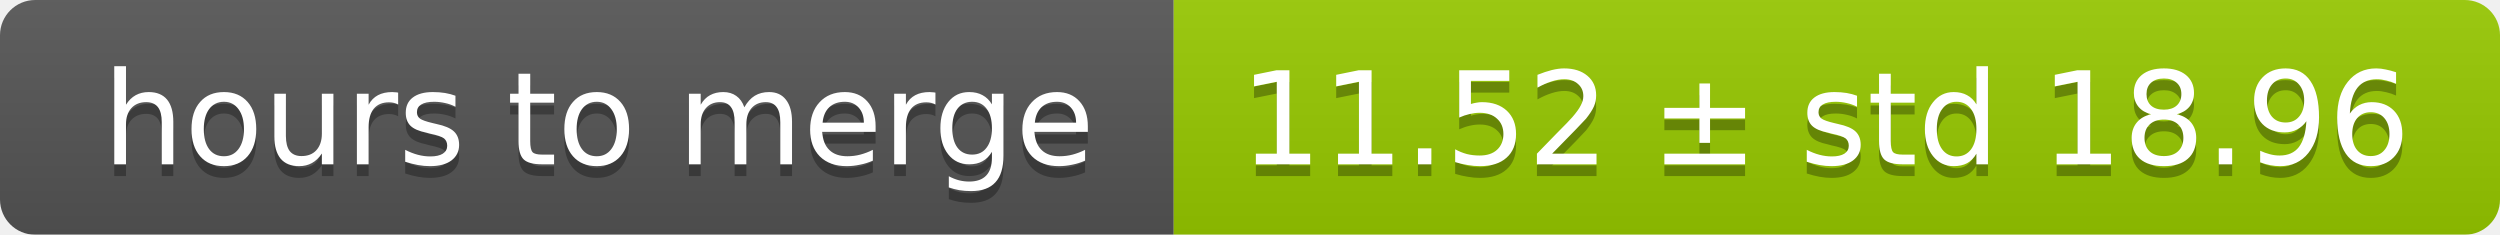
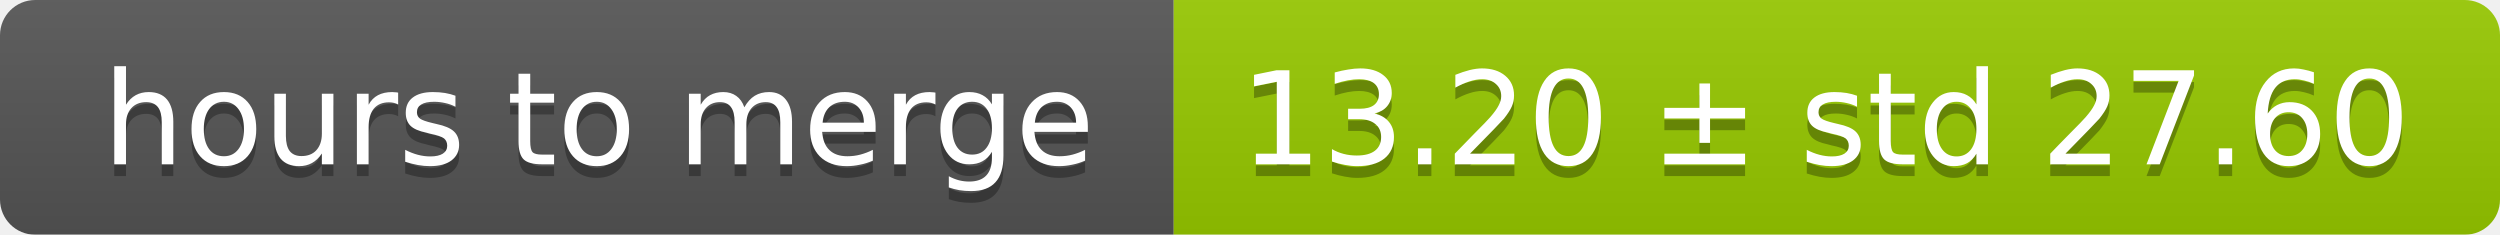
<svg xmlns="http://www.w3.org/2000/svg" width="213" height="20">
  <linearGradient id="smooth" x2="0" y2="100%">
    <stop offset="0" stop-color="#bbb" stop-opacity=".1" />
    <stop offset="1" stop-opacity=".1" />
  </linearGradient>
  <mask id="round">
    <rect width="213" height="20" rx="3" fill="#fff" />
  </mask>
  <g mask="url(#round)">
    <rect width="100" height="20" fill="#555" />
    <rect x="100" width="113" height="20" fill="#97ca00" />
    <rect width="213" height="20" fill="url(#smooth)" />
  </g>
  <g fill="#fff" text-anchor="middle" font-family="DejaVu Sans,Verdana,Geneva,sans-serif" font-size="11">
    <text x="51" y="15" fill="#010101" fill-opacity=".3">hours to merge</text>
    <text x="51" y="14">hours to merge</text>
-     <text x="155.5" y="15" fill="#010101" fill-opacity=".3">11.52 ± std 18.96</text>
-     <text x="155.5" y="14">11.52 ± std 18.96</text>
+     <text x="155.5" y="15" fill="#010101" fill-opacity=".3">13.20 ± std 27.60</text>
+     <text x="155.5" y="14">13.20 ± std 27.60</text>
  </g>
</svg>
